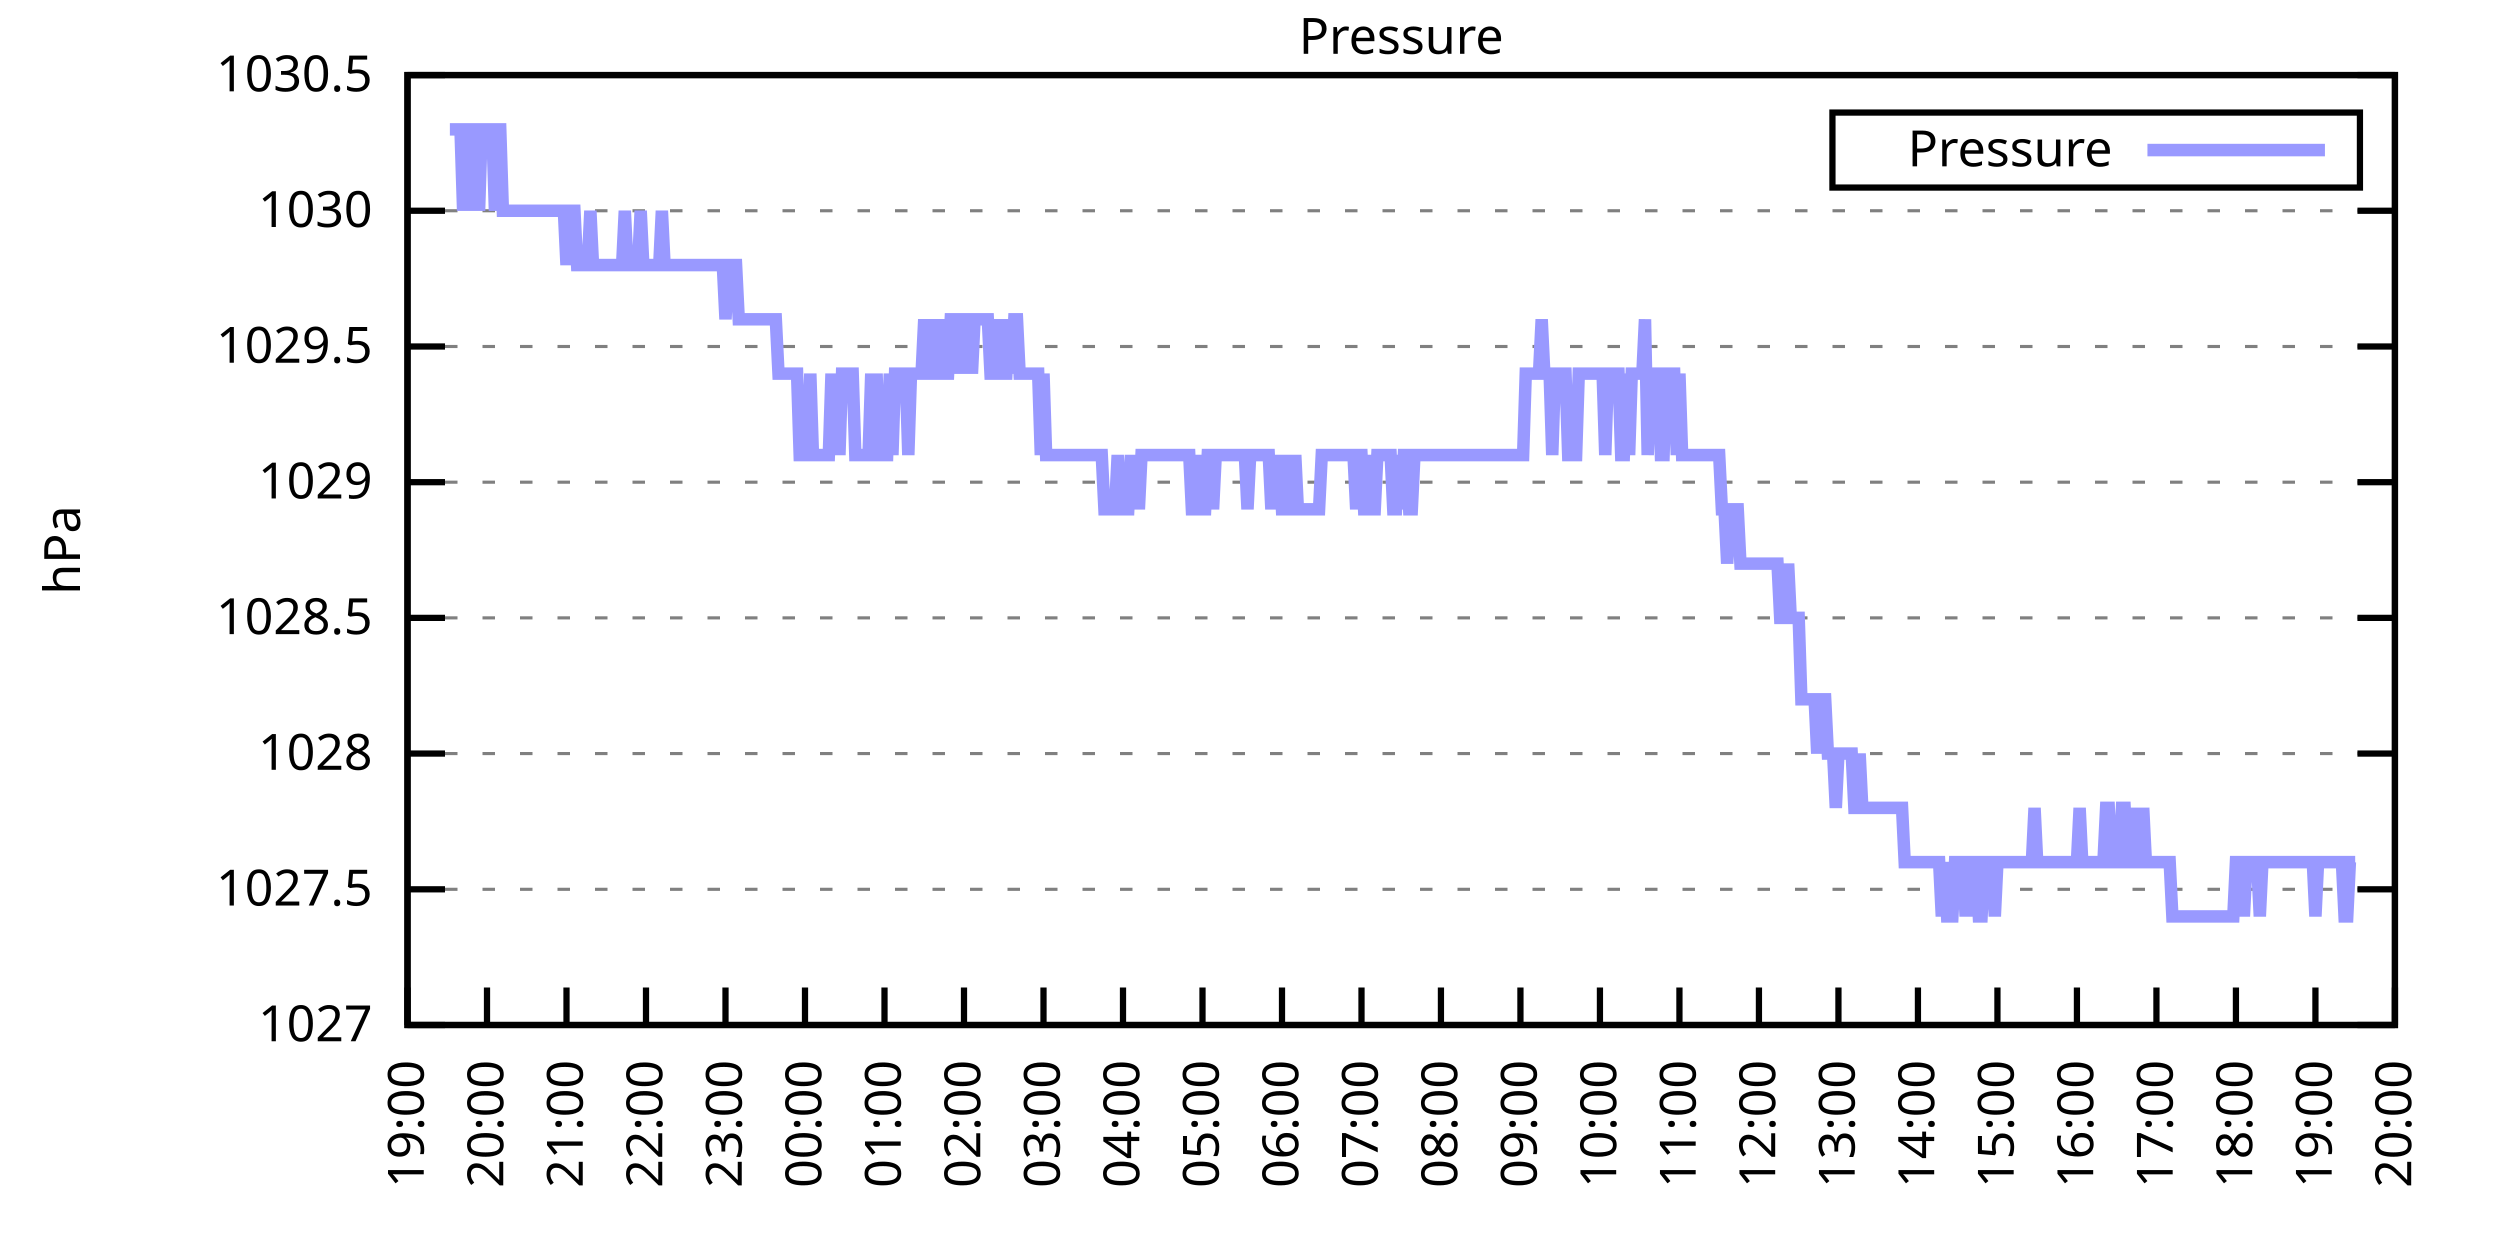
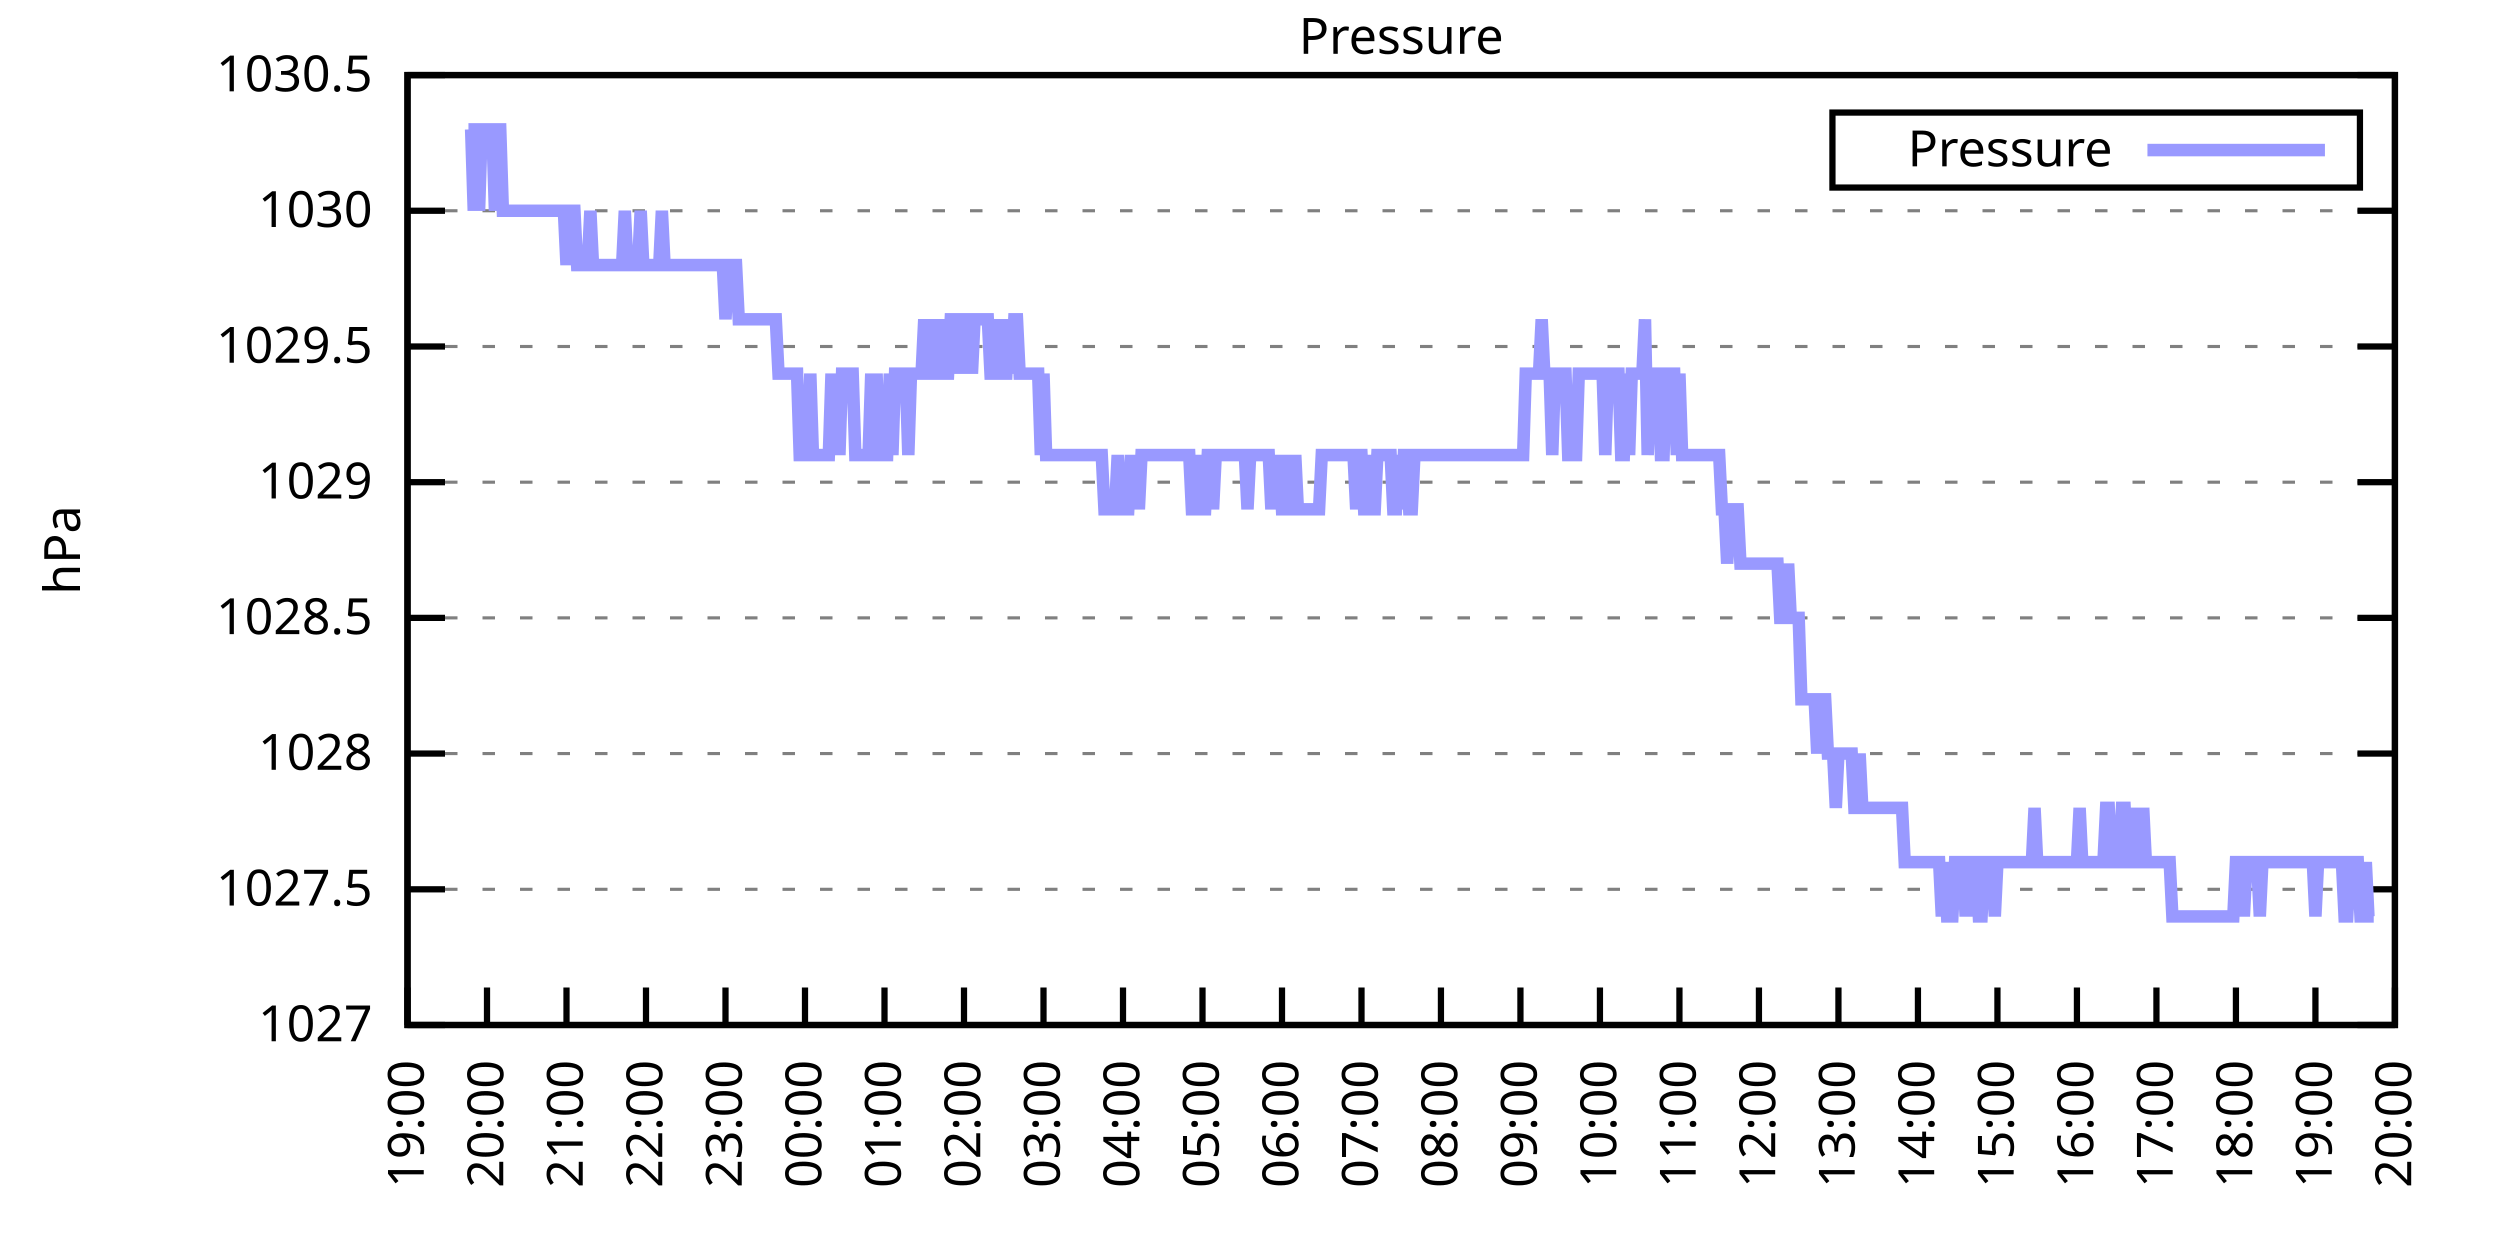
<svg xmlns="http://www.w3.org/2000/svg" xmlns:xlink="http://www.w3.org/1999/xlink" width="400" height="200" viewBox="0 0 400 200">
  <g id="gnuplot_canvas">
    <rect x="0" y="0" width="400" height="200" fill="none" />
    <defs>
      <circle id="gpDot" r="0.5" stroke-width="0.5" stroke="currentColor" />
      <path id="gpPt0" stroke-width="0.333" stroke="currentColor" d="M-1,0 h2 M0,-1 v2" />
      <path id="gpPt1" stroke-width="0.333" stroke="currentColor" d="M-1,-1 L1,1 M1,-1 L-1,1" />
      <path id="gpPt2" stroke-width="0.333" stroke="currentColor" d="M-1,0 L1,0 M0,-1 L0,1 M-1,-1 L1,1 M-1,1 L1,-1" />
      <rect id="gpPt3" stroke-width="0.333" stroke="currentColor" x="-1" y="-1" width="2" height="2" />
      <rect id="gpPt4" stroke-width="0.333" stroke="currentColor" fill="currentColor" x="-1" y="-1" width="2" height="2" />
      <circle id="gpPt5" stroke-width="0.333" stroke="currentColor" cx="0" cy="0" r="1" />
      <use xlink:href="#gpPt5" id="gpPt6" fill="currentColor" stroke="none" />
      <path id="gpPt7" stroke-width="0.333" stroke="currentColor" d="M0,-1.33 L-1.33,0.67 L1.33,0.67 z" />
      <use xlink:href="#gpPt7" id="gpPt8" fill="currentColor" stroke="none" />
      <use xlink:href="#gpPt7" id="gpPt9" stroke="currentColor" transform="rotate(180)" />
      <use xlink:href="#gpPt9" id="gpPt10" fill="currentColor" stroke="none" />
      <use xlink:href="#gpPt3" id="gpPt11" stroke="currentColor" transform="rotate(45)" />
      <use xlink:href="#gpPt11" id="gpPt12" fill="currentColor" stroke="none" />
      <path id="gpPt13" stroke-width="0.333" stroke="currentColor" d="M0,1.330 L1.265,0.411 L0.782,-1.067 L-0.782,-1.076 L-1.265,0.411 z" />
      <use xlink:href="#gpPt13" id="gpPt14" fill="currentColor" stroke="none" />
      <filter id="textbox" filterUnits="objectBoundingBox" x="0" y="0" height="1" width="1">
        <feFlood flood-color="white" flood-opacity="1" result="bgnd" />
        <feComposite in="SourceGraphic" in2="bgnd" operator="atop" />
      </filter>
      <filter id="greybox" filterUnits="objectBoundingBox" x="0" y="0" height="1" width="1">
        <feFlood flood-color="lightgrey" flood-opacity="1" result="grey" />
        <feComposite in="SourceGraphic" in2="grey" operator="atop" />
      </filter>
    </defs>
    <g fill="none" color="white" stroke="currentColor" stroke-width="1.00" stroke-linecap="butt" stroke-linejoin="miter">
</g>
    <g fill="none" color="black" stroke="currentColor" stroke-width="1.00" stroke-linecap="butt" stroke-linejoin="miter">
      <g stroke="none" shape-rendering="crispEdges">
        <polygon fill="rgb(255, 255, 255)" points="65.20,164.00 383.18,164.00 383.18,12.02 65.20,12.02 " />
      </g>
    </g>
    <g fill="none" color="black" stroke="currentColor" stroke-width="1.00" stroke-linecap="butt" stroke-linejoin="miter">
</g>
    <g fill="none" color="black" stroke="black" stroke-width="0.50" stroke-linecap="butt" stroke-linejoin="miter">
</g>
    <g fill="none" color="gray" stroke="currentColor" stroke-width="0.50" stroke-linecap="butt" stroke-linejoin="miter">
      <path stroke="gray" stroke-dasharray="2,4" class="gridline" d="M65.20,164.00 L383.19,164.00  " />
    </g>
    <g fill="none" color="gray" stroke="gray" stroke-width="1.00" stroke-linecap="butt" stroke-linejoin="miter">
</g>
    <g fill="none" color="black" stroke="currentColor" stroke-width="1.00" stroke-linecap="butt" stroke-linejoin="miter">
      <path stroke="black" d="M65.20,164.00 L71.20,164.00 M383.19,164.00 L377.19,164.00  " />
      <g transform="translate(59.60,166.60)" stroke="none" fill="black" font-family="Sans" font-size="8.00" text-anchor="end">
        <text>
          <tspan font-family="Sans"> 1027</tspan>
        </text>
      </g>
    </g>
    <g fill="none" color="black" stroke="currentColor" stroke-width="1.00" stroke-linecap="butt" stroke-linejoin="miter">
</g>
    <g fill="none" color="black" stroke="black" stroke-width="0.50" stroke-linecap="butt" stroke-linejoin="miter">
</g>
    <g fill="none" color="gray" stroke="currentColor" stroke-width="0.50" stroke-linecap="butt" stroke-linejoin="miter">
      <path stroke="gray" stroke-dasharray="2,4" class="gridline" d="M65.20,142.29 L383.19,142.29  " />
    </g>
    <g fill="none" color="gray" stroke="gray" stroke-width="1.00" stroke-linecap="butt" stroke-linejoin="miter">
</g>
    <g fill="none" color="black" stroke="currentColor" stroke-width="1.00" stroke-linecap="butt" stroke-linejoin="miter">
      <path stroke="black" d="M65.20,142.29 L71.20,142.29 M383.19,142.29 L377.19,142.29  " />
      <g transform="translate(59.60,144.89)" stroke="none" fill="black" font-family="Sans" font-size="8.00" text-anchor="end">
        <text>
          <tspan font-family="Sans"> 1027.5</tspan>
        </text>
      </g>
    </g>
    <g fill="none" color="black" stroke="currentColor" stroke-width="1.00" stroke-linecap="butt" stroke-linejoin="miter">
</g>
    <g fill="none" color="black" stroke="black" stroke-width="0.50" stroke-linecap="butt" stroke-linejoin="miter">
</g>
    <g fill="none" color="gray" stroke="currentColor" stroke-width="0.50" stroke-linecap="butt" stroke-linejoin="miter">
      <path stroke="gray" stroke-dasharray="2,4" class="gridline" d="M65.20,120.57 L383.19,120.57  " />
    </g>
    <g fill="none" color="gray" stroke="gray" stroke-width="1.00" stroke-linecap="butt" stroke-linejoin="miter">
</g>
    <g fill="none" color="black" stroke="currentColor" stroke-width="1.00" stroke-linecap="butt" stroke-linejoin="miter">
      <path stroke="black" d="M65.20,120.57 L71.20,120.57 M383.19,120.57 L377.19,120.57  " />
      <g transform="translate(59.60,123.17)" stroke="none" fill="black" font-family="Sans" font-size="8.00" text-anchor="end">
        <text>
          <tspan font-family="Sans"> 1028</tspan>
        </text>
      </g>
    </g>
    <g fill="none" color="black" stroke="currentColor" stroke-width="1.00" stroke-linecap="butt" stroke-linejoin="miter">
</g>
    <g fill="none" color="black" stroke="black" stroke-width="0.50" stroke-linecap="butt" stroke-linejoin="miter">
</g>
    <g fill="none" color="gray" stroke="currentColor" stroke-width="0.50" stroke-linecap="butt" stroke-linejoin="miter">
      <path stroke="gray" stroke-dasharray="2,4" class="gridline" d="M65.20,98.86 L383.19,98.86  " />
    </g>
    <g fill="none" color="gray" stroke="gray" stroke-width="1.00" stroke-linecap="butt" stroke-linejoin="miter">
</g>
    <g fill="none" color="black" stroke="currentColor" stroke-width="1.00" stroke-linecap="butt" stroke-linejoin="miter">
      <path stroke="black" d="M65.20,98.86 L71.20,98.86 M383.19,98.86 L377.19,98.86  " />
      <g transform="translate(59.60,101.46)" stroke="none" fill="black" font-family="Sans" font-size="8.00" text-anchor="end">
        <text>
          <tspan font-family="Sans"> 1028.5</tspan>
        </text>
      </g>
    </g>
    <g fill="none" color="black" stroke="currentColor" stroke-width="1.00" stroke-linecap="butt" stroke-linejoin="miter">
</g>
    <g fill="none" color="black" stroke="black" stroke-width="0.50" stroke-linecap="butt" stroke-linejoin="miter">
</g>
    <g fill="none" color="gray" stroke="currentColor" stroke-width="0.50" stroke-linecap="butt" stroke-linejoin="miter">
      <path stroke="gray" stroke-dasharray="2,4" class="gridline" d="M65.20,77.15 L383.19,77.15  " />
    </g>
    <g fill="none" color="gray" stroke="gray" stroke-width="1.00" stroke-linecap="butt" stroke-linejoin="miter">
</g>
    <g fill="none" color="black" stroke="currentColor" stroke-width="1.00" stroke-linecap="butt" stroke-linejoin="miter">
      <path stroke="black" d="M65.20,77.15 L71.20,77.15 M383.19,77.15 L377.19,77.15  " />
      <g transform="translate(59.60,79.75)" stroke="none" fill="black" font-family="Sans" font-size="8.00" text-anchor="end">
        <text>
          <tspan font-family="Sans"> 1029</tspan>
        </text>
      </g>
    </g>
    <g fill="none" color="black" stroke="currentColor" stroke-width="1.00" stroke-linecap="butt" stroke-linejoin="miter">
</g>
    <g fill="none" color="black" stroke="black" stroke-width="0.50" stroke-linecap="butt" stroke-linejoin="miter">
</g>
    <g fill="none" color="gray" stroke="currentColor" stroke-width="0.50" stroke-linecap="butt" stroke-linejoin="miter">
      <path stroke="gray" stroke-dasharray="2,4" class="gridline" d="M65.20,55.44 L383.19,55.44  " />
    </g>
    <g fill="none" color="gray" stroke="gray" stroke-width="1.00" stroke-linecap="butt" stroke-linejoin="miter">
</g>
    <g fill="none" color="black" stroke="currentColor" stroke-width="1.00" stroke-linecap="butt" stroke-linejoin="miter">
      <path stroke="black" d="M65.20,55.44 L71.20,55.44 M383.19,55.44 L377.19,55.44  " />
      <g transform="translate(59.60,58.04)" stroke="none" fill="black" font-family="Sans" font-size="8.00" text-anchor="end">
        <text>
          <tspan font-family="Sans"> 1029.5</tspan>
        </text>
      </g>
    </g>
    <g fill="none" color="black" stroke="currentColor" stroke-width="1.00" stroke-linecap="butt" stroke-linejoin="miter">
</g>
    <g fill="none" color="black" stroke="black" stroke-width="0.50" stroke-linecap="butt" stroke-linejoin="miter">
</g>
    <g fill="none" color="gray" stroke="currentColor" stroke-width="0.50" stroke-linecap="butt" stroke-linejoin="miter">
      <path stroke="gray" stroke-dasharray="2,4" class="gridline" d="M65.20,33.72 L383.19,33.72  " />
    </g>
    <g fill="none" color="gray" stroke="gray" stroke-width="1.00" stroke-linecap="butt" stroke-linejoin="miter">
</g>
    <g fill="none" color="black" stroke="currentColor" stroke-width="1.00" stroke-linecap="butt" stroke-linejoin="miter">
      <path stroke="black" d="M65.20,33.72 L71.20,33.72 M383.19,33.72 L377.19,33.72  " />
      <g transform="translate(59.60,36.32)" stroke="none" fill="black" font-family="Sans" font-size="8.00" text-anchor="end">
        <text>
          <tspan font-family="Sans"> 1030</tspan>
        </text>
      </g>
    </g>
    <g fill="none" color="black" stroke="currentColor" stroke-width="1.00" stroke-linecap="butt" stroke-linejoin="miter">
</g>
    <g fill="none" color="black" stroke="black" stroke-width="0.50" stroke-linecap="butt" stroke-linejoin="miter">
</g>
    <g fill="none" color="gray" stroke="currentColor" stroke-width="0.50" stroke-linecap="butt" stroke-linejoin="miter">
      <path stroke="gray" stroke-dasharray="2,4" class="gridline" d="M65.20,12.01 L383.19,12.01  " />
    </g>
    <g fill="none" color="gray" stroke="gray" stroke-width="1.00" stroke-linecap="butt" stroke-linejoin="miter">
</g>
    <g fill="none" color="black" stroke="currentColor" stroke-width="1.00" stroke-linecap="butt" stroke-linejoin="miter">
      <path stroke="black" d="M65.20,12.01 L71.20,12.01 M383.19,12.01 L377.19,12.01  " />
      <g transform="translate(59.60,14.61)" stroke="none" fill="black" font-family="Sans" font-size="8.00" text-anchor="end">
        <text>
          <tspan font-family="Sans"> 1030.5</tspan>
        </text>
      </g>
    </g>
    <g fill="none" color="black" stroke="currentColor" stroke-width="1.00" stroke-linecap="butt" stroke-linejoin="miter">
      <path stroke="black" d="M65.20,164.00 L65.20,158.00  " />
      <g transform="translate(67.80,169.60) rotate(270.00)" stroke="none" fill="black" font-family="Sans" font-size="8.00" text-anchor="end">
        <text>
          <tspan font-family="Sans">19:00</tspan>
        </text>
      </g>
    </g>
    <g fill="none" color="black" stroke="currentColor" stroke-width="1.00" stroke-linecap="butt" stroke-linejoin="miter">
      <path stroke="black" d="M77.92,164.00 L77.92,158.00  " />
      <g transform="translate(80.52,169.60) rotate(270.00)" stroke="none" fill="black" font-family="Sans" font-size="8.00" text-anchor="end">
        <text>
          <tspan font-family="Sans">20:00</tspan>
        </text>
      </g>
    </g>
    <g fill="none" color="black" stroke="currentColor" stroke-width="1.00" stroke-linecap="butt" stroke-linejoin="miter">
      <path stroke="black" d="M90.64,164.00 L90.64,158.00  " />
      <g transform="translate(93.24,169.60) rotate(270.00)" stroke="none" fill="black" font-family="Sans" font-size="8.00" text-anchor="end">
        <text>
          <tspan font-family="Sans">21:00</tspan>
        </text>
      </g>
    </g>
    <g fill="none" color="black" stroke="currentColor" stroke-width="1.00" stroke-linecap="butt" stroke-linejoin="miter">
      <path stroke="black" d="M103.36,164.00 L103.36,158.00  " />
      <g transform="translate(105.96,169.60) rotate(270.00)" stroke="none" fill="black" font-family="Sans" font-size="8.00" text-anchor="end">
        <text>
          <tspan font-family="Sans">22:00</tspan>
        </text>
      </g>
    </g>
    <g fill="none" color="black" stroke="currentColor" stroke-width="1.00" stroke-linecap="butt" stroke-linejoin="miter">
      <path stroke="black" d="M116.08,164.00 L116.08,158.00  " />
      <g transform="translate(118.68,169.60) rotate(270.00)" stroke="none" fill="black" font-family="Sans" font-size="8.00" text-anchor="end">
        <text>
          <tspan font-family="Sans">23:00</tspan>
        </text>
      </g>
    </g>
    <g fill="none" color="black" stroke="currentColor" stroke-width="1.00" stroke-linecap="butt" stroke-linejoin="miter">
      <path stroke="black" d="M128.80,164.00 L128.80,158.00  " />
      <g transform="translate(131.40,169.60) rotate(270.00)" stroke="none" fill="black" font-family="Sans" font-size="8.00" text-anchor="end">
        <text>
          <tspan font-family="Sans">00:00</tspan>
        </text>
      </g>
    </g>
    <g fill="none" color="black" stroke="currentColor" stroke-width="1.00" stroke-linecap="butt" stroke-linejoin="miter">
      <path stroke="black" d="M141.52,164.00 L141.52,158.00  " />
      <g transform="translate(144.12,169.60) rotate(270.00)" stroke="none" fill="black" font-family="Sans" font-size="8.00" text-anchor="end">
        <text>
          <tspan font-family="Sans">01:00</tspan>
        </text>
      </g>
    </g>
    <g fill="none" color="black" stroke="currentColor" stroke-width="1.00" stroke-linecap="butt" stroke-linejoin="miter">
      <path stroke="black" d="M154.24,164.00 L154.24,158.00  " />
      <g transform="translate(156.84,169.60) rotate(270.00)" stroke="none" fill="black" font-family="Sans" font-size="8.00" text-anchor="end">
        <text>
          <tspan font-family="Sans">02:00</tspan>
        </text>
      </g>
    </g>
    <g fill="none" color="black" stroke="currentColor" stroke-width="1.00" stroke-linecap="butt" stroke-linejoin="miter">
      <path stroke="black" d="M166.96,164.00 L166.96,158.00  " />
      <g transform="translate(169.56,169.60) rotate(270.00)" stroke="none" fill="black" font-family="Sans" font-size="8.00" text-anchor="end">
        <text>
          <tspan font-family="Sans">03:00</tspan>
        </text>
      </g>
    </g>
    <g fill="none" color="black" stroke="currentColor" stroke-width="1.00" stroke-linecap="butt" stroke-linejoin="miter">
      <path stroke="black" d="M179.68,164.00 L179.68,158.00  " />
      <g transform="translate(182.28,169.60) rotate(270.00)" stroke="none" fill="black" font-family="Sans" font-size="8.00" text-anchor="end">
        <text>
          <tspan font-family="Sans">04:00</tspan>
        </text>
      </g>
    </g>
    <g fill="none" color="black" stroke="currentColor" stroke-width="1.00" stroke-linecap="butt" stroke-linejoin="miter">
      <path stroke="black" d="M192.40,164.00 L192.40,158.00  " />
      <g transform="translate(195.00,169.60) rotate(270.00)" stroke="none" fill="black" font-family="Sans" font-size="8.00" text-anchor="end">
        <text>
          <tspan font-family="Sans">05:00</tspan>
        </text>
      </g>
    </g>
    <g fill="none" color="black" stroke="currentColor" stroke-width="1.00" stroke-linecap="butt" stroke-linejoin="miter">
      <path stroke="black" d="M205.12,164.00 L205.12,158.00  " />
      <g transform="translate(207.72,169.60) rotate(270.00)" stroke="none" fill="black" font-family="Sans" font-size="8.00" text-anchor="end">
        <text>
          <tspan font-family="Sans">06:00</tspan>
        </text>
      </g>
    </g>
    <g fill="none" color="black" stroke="currentColor" stroke-width="1.00" stroke-linecap="butt" stroke-linejoin="miter">
      <path stroke="black" d="M217.84,164.00 L217.84,158.00  " />
      <g transform="translate(220.44,169.60) rotate(270.00)" stroke="none" fill="black" font-family="Sans" font-size="8.00" text-anchor="end">
        <text>
          <tspan font-family="Sans">07:00</tspan>
        </text>
      </g>
    </g>
    <g fill="none" color="black" stroke="currentColor" stroke-width="1.00" stroke-linecap="butt" stroke-linejoin="miter">
      <path stroke="black" d="M230.55,164.00 L230.55,158.00  " />
      <g transform="translate(233.15,169.60) rotate(270.00)" stroke="none" fill="black" font-family="Sans" font-size="8.00" text-anchor="end">
        <text>
          <tspan font-family="Sans">08:00</tspan>
        </text>
      </g>
    </g>
    <g fill="none" color="black" stroke="currentColor" stroke-width="1.00" stroke-linecap="butt" stroke-linejoin="miter">
      <path stroke="black" d="M243.27,164.00 L243.27,158.00  " />
      <g transform="translate(245.87,169.60) rotate(270.00)" stroke="none" fill="black" font-family="Sans" font-size="8.00" text-anchor="end">
        <text>
          <tspan font-family="Sans">09:00</tspan>
        </text>
      </g>
    </g>
    <g fill="none" color="black" stroke="currentColor" stroke-width="1.00" stroke-linecap="butt" stroke-linejoin="miter">
      <path stroke="black" d="M255.99,164.00 L255.99,158.00  " />
      <g transform="translate(258.59,169.60) rotate(270.00)" stroke="none" fill="black" font-family="Sans" font-size="8.00" text-anchor="end">
        <text>
          <tspan font-family="Sans">10:00</tspan>
        </text>
      </g>
    </g>
    <g fill="none" color="black" stroke="currentColor" stroke-width="1.00" stroke-linecap="butt" stroke-linejoin="miter">
      <path stroke="black" d="M268.71,164.00 L268.71,158.00  " />
      <g transform="translate(271.31,169.60) rotate(270.00)" stroke="none" fill="black" font-family="Sans" font-size="8.00" text-anchor="end">
        <text>
          <tspan font-family="Sans">11:00</tspan>
        </text>
      </g>
    </g>
    <g fill="none" color="black" stroke="currentColor" stroke-width="1.00" stroke-linecap="butt" stroke-linejoin="miter">
      <path stroke="black" d="M281.43,164.00 L281.43,158.00  " />
      <g transform="translate(284.03,169.60) rotate(270.00)" stroke="none" fill="black" font-family="Sans" font-size="8.00" text-anchor="end">
        <text>
          <tspan font-family="Sans">12:00</tspan>
        </text>
      </g>
    </g>
    <g fill="none" color="black" stroke="currentColor" stroke-width="1.00" stroke-linecap="butt" stroke-linejoin="miter">
      <path stroke="black" d="M294.15,164.00 L294.15,158.00  " />
      <g transform="translate(296.75,169.60) rotate(270.00)" stroke="none" fill="black" font-family="Sans" font-size="8.00" text-anchor="end">
        <text>
          <tspan font-family="Sans">13:00</tspan>
        </text>
      </g>
    </g>
    <g fill="none" color="black" stroke="currentColor" stroke-width="1.00" stroke-linecap="butt" stroke-linejoin="miter">
      <path stroke="black" d="M306.87,164.00 L306.87,158.00  " />
      <g transform="translate(309.47,169.60) rotate(270.00)" stroke="none" fill="black" font-family="Sans" font-size="8.00" text-anchor="end">
        <text>
          <tspan font-family="Sans">14:00</tspan>
        </text>
      </g>
    </g>
    <g fill="none" color="black" stroke="currentColor" stroke-width="1.00" stroke-linecap="butt" stroke-linejoin="miter">
      <path stroke="black" d="M319.59,164.00 L319.59,158.00  " />
      <g transform="translate(322.19,169.60) rotate(270.00)" stroke="none" fill="black" font-family="Sans" font-size="8.00" text-anchor="end">
        <text>
          <tspan font-family="Sans">15:00</tspan>
        </text>
      </g>
    </g>
    <g fill="none" color="black" stroke="currentColor" stroke-width="1.00" stroke-linecap="butt" stroke-linejoin="miter">
      <path stroke="black" d="M332.31,164.00 L332.31,158.00  " />
      <g transform="translate(334.91,169.60) rotate(270.00)" stroke="none" fill="black" font-family="Sans" font-size="8.00" text-anchor="end">
        <text>
          <tspan font-family="Sans">16:00</tspan>
        </text>
      </g>
    </g>
    <g fill="none" color="black" stroke="currentColor" stroke-width="1.00" stroke-linecap="butt" stroke-linejoin="miter">
      <path stroke="black" d="M345.03,164.00 L345.03,158.00  " />
      <g transform="translate(347.63,169.60) rotate(270.00)" stroke="none" fill="black" font-family="Sans" font-size="8.00" text-anchor="end">
        <text>
          <tspan font-family="Sans">17:00</tspan>
        </text>
      </g>
    </g>
    <g fill="none" color="black" stroke="currentColor" stroke-width="1.00" stroke-linecap="butt" stroke-linejoin="miter">
      <path stroke="black" d="M357.75,164.00 L357.75,158.00  " />
      <g transform="translate(360.35,169.60) rotate(270.00)" stroke="none" fill="black" font-family="Sans" font-size="8.00" text-anchor="end">
        <text>
          <tspan font-family="Sans">18:00</tspan>
        </text>
      </g>
    </g>
    <g fill="none" color="black" stroke="currentColor" stroke-width="1.00" stroke-linecap="butt" stroke-linejoin="miter">
      <path stroke="black" d="M370.47,164.00 L370.47,158.00  " />
      <g transform="translate(373.07,169.60) rotate(270.00)" stroke="none" fill="black" font-family="Sans" font-size="8.00" text-anchor="end">
        <text>
          <tspan font-family="Sans">19:00</tspan>
        </text>
      </g>
    </g>
    <g fill="none" color="black" stroke="currentColor" stroke-width="1.00" stroke-linecap="butt" stroke-linejoin="miter">
      <path stroke="black" d="M383.19,164.00 L383.19,158.00  " />
      <g transform="translate(385.79,169.60) rotate(270.00)" stroke="none" fill="black" font-family="Sans" font-size="8.00" text-anchor="end">
        <text>
          <tspan font-family="Sans">20:00</tspan>
        </text>
      </g>
    </g>
    <g fill="none" color="black" stroke="currentColor" stroke-width="1.00" stroke-linecap="butt" stroke-linejoin="miter">
</g>
    <g fill="none" color="black" stroke="currentColor" stroke-width="1.00" stroke-linecap="butt" stroke-linejoin="miter">
      <path stroke="black" d="M65.20,12.01 L65.20,164.00 L383.19,164.00 L383.19,12.01 L65.20,12.01 Z  " />
    </g>
    <g fill="none" color="black" stroke="currentColor" stroke-width="1.00" stroke-linecap="butt" stroke-linejoin="miter">
</g>
    <g fill="none" color="black" stroke="currentColor" stroke-width="1.00" stroke-linecap="butt" stroke-linejoin="miter">
      <path stroke="black" d="M293.19,30.01 L293.19,18.01 L377.59,18.01 L377.59,30.01 L293.19,30.01 Z  " />
    </g>
    <g id="Pressure_plot_1">
      <g fill="none" color="white" stroke="black" stroke-width="2.00" stroke-linecap="butt" stroke-linejoin="miter">
</g>
      <g fill="none" color="black" stroke="currentColor" stroke-width="2.00" stroke-linecap="butt" stroke-linejoin="miter">
        <g transform="translate(337.99,26.61)" stroke="none" fill="black" font-family="Sans" font-size="8.00" text-anchor="end">
          <text>
            <tspan font-family="Sans">Pressure</tspan>
          </text>
        </g>
      </g>
      <g fill="none" color="black" stroke="currentColor" stroke-width="2.00" stroke-linecap="butt" stroke-linejoin="miter">
-         <path stroke="rgb(153, 153, 255)" d="M343.59,24.01 L371.99,24.01 M71.98,20.70 L72.41,20.70 L72.83,20.70 L73.26,20.70 L73.68,20.70 L74.10,33.72   L74.53,20.70 L74.95,20.70 L75.38,20.70 L75.80,33.72 L76.22,20.70 L76.65,33.72 L77.07,20.70 L77.50,20.70   L77.92,20.70 L78.34,20.70 L78.77,20.70 L79.19,33.72 L79.62,20.70 L80.04,20.70 L80.46,33.72 L80.89,33.72   L81.31,33.72 L81.74,33.72 L82.16,33.72 L82.58,33.72 L83.01,33.72 L83.43,33.72 L83.86,33.72 L84.28,33.72   L84.70,33.72 L85.13,33.72 L85.55,33.72 L85.98,33.72 L86.40,33.72 L86.82,33.72 L87.25,33.72 L87.67,33.72   L88.10,33.72 L88.52,33.72 L88.94,33.72 L89.37,33.72 L89.79,33.72 L90.22,33.72 L90.64,42.41 L91.06,33.72   L91.49,33.72 L91.91,33.72 L92.34,42.41 L92.76,42.41 L93.18,42.41 L93.61,42.41 L94.03,42.41 L94.46,33.72   L94.88,42.41 L95.30,42.41 L95.73,42.41 L96.15,42.41 L96.58,42.41 L97.00,42.41 L97.42,42.41 L97.85,42.41   L98.27,42.41 L98.69,42.41 L99.12,42.41 L99.54,42.41 L99.97,33.72 L100.39,42.41 L100.81,42.41 L101.24,42.41   L101.66,42.41 L102.09,42.41 L102.51,33.72 L102.93,42.41 L103.36,42.41 L103.78,42.41 L104.21,42.41 L104.63,42.41   L105.05,42.41 L105.48,42.41 L105.90,33.72 L106.33,42.41 L106.75,42.41 L107.17,42.41 L107.60,42.41 L108.02,42.41   L108.45,42.41 L108.87,42.41 L109.29,42.41 L109.72,42.41 L110.14,42.41 L110.57,42.41 L110.99,42.41 L111.41,42.41   L111.84,42.41 L112.26,42.41 L112.69,42.41 L113.11,42.41 L113.53,42.41 L113.96,42.41 L114.38,42.41 L114.81,42.41   L115.23,42.41 L115.65,42.41 L116.08,51.09 L116.50,42.41 L116.93,42.41 L117.35,42.41 L117.77,42.41 L118.20,51.09   L118.62,51.09 L119.05,51.09 L119.47,51.09 L119.89,51.09 L120.32,51.09 L120.74,51.09 L121.17,51.09 L121.59,51.09   L122.01,51.09 L122.44,51.09 L122.86,51.09 L123.29,51.09 L123.71,51.09 L124.13,51.09 L124.56,59.78 L124.98,59.78   L125.41,59.78 L125.83,59.78 L126.25,59.78 L126.68,59.78 L127.10,59.78 L127.53,59.78 L127.95,72.81 L128.37,72.81   L128.80,72.81 L129.22,72.81 L129.65,59.78 L130.07,72.81 L130.49,72.81 L130.92,72.81 L131.34,72.81 L131.77,72.81   L132.19,72.81 L132.61,72.81 L133.04,59.78 L133.46,72.81 L133.89,59.78 L134.31,72.81 L134.73,59.78 L135.16,59.78   L135.58,59.78 L136.01,59.78 L136.43,59.78 L136.85,72.81 L137.28,72.81 L137.70,72.81 L138.13,72.81 L138.55,72.81   L138.97,72.81 L139.40,59.78 L139.82,72.81 L140.25,59.78 L140.67,72.81 L141.09,72.81 L141.52,72.81 L141.94,72.81   L142.37,59.78 L142.79,72.81 L143.21,59.78 L143.64,59.78 L144.06,59.78 L144.49,59.78 L144.91,59.78 L145.33,72.81   L145.76,59.78 L146.18,59.78 L146.61,59.78 L147.03,59.78 L147.45,59.78 L147.88,51.09 L148.30,59.78 L148.73,59.78   L149.15,59.78 L149.57,51.09 L150.00,59.78 L150.42,59.78 L150.85,51.09 L151.27,59.78 L151.69,59.78 L152.12,51.09   L152.54,51.09 L152.97,59.78 L153.39,51.09 L153.81,59.78 L154.24,51.09 L154.66,51.09 L155.09,51.09 L155.51,59.78   L155.93,51.09 L156.36,51.09 L156.78,51.09 L157.21,51.09 L157.63,51.09 L158.05,51.09 L158.48,59.78 L158.90,59.78   L159.33,51.09 L159.75,59.78 L160.17,51.09 L160.60,59.78 L161.02,59.78 L161.44,51.09 L161.87,59.78 L162.29,51.09   L162.72,51.09 L163.14,59.78 L163.56,59.78 L163.99,59.78 L164.41,59.78 L164.84,59.78 L165.26,59.78 L165.68,59.78   L166.11,59.78 L166.53,72.81 L166.96,59.78 L167.38,72.81 L167.80,72.81 L168.23,72.81 L168.65,72.81 L169.08,72.81   L169.50,72.81 L169.92,72.81 L170.35,72.81 L170.77,72.81 L171.20,72.81 L171.62,72.81 L172.04,72.81 L172.47,72.81   L172.89,72.81 L173.32,72.81 L173.74,72.81 L174.16,72.81 L174.59,72.81 L175.01,72.81 L175.44,72.81 L175.86,72.81   L176.28,72.81 L176.71,81.49 L177.13,81.49 L177.56,81.49 L177.98,81.49 L178.40,81.49 L178.83,72.81 L179.25,81.49   L179.68,81.49 L180.10,81.49 L180.52,81.49 L180.95,72.81 L181.37,81.49 L181.80,72.81 L182.22,81.49 L182.64,72.81   L183.07,72.81 L183.49,72.81 L183.92,72.81 L184.34,72.81 L184.76,72.81 L185.19,72.81 L185.61,72.81 L186.04,72.81   L186.46,72.81 L186.88,72.81 L187.31,72.81 L187.73,72.81 L188.16,72.81 L188.58,72.81 L189.00,72.81 L189.43,72.81   L189.85,72.81 L190.28,72.81 L190.70,81.49 L191.12,81.49 L191.55,72.81 L191.97,81.49 L192.40,81.49 L192.82,81.49   L193.24,72.81 L193.67,72.81 L194.09,81.49 L194.52,72.81 L194.94,72.81 L195.36,72.81 L195.79,72.81 L196.21,72.81   L196.64,72.81 L197.06,72.81 L197.48,72.81 L197.91,72.81 L198.33,72.81 L198.76,72.81 L199.18,72.81 L199.60,81.49   L200.03,72.81 L200.45,72.81 L200.88,72.81 L201.30,72.81 L201.72,72.81 L202.15,72.81 L202.57,72.81 L203.00,72.81   L203.42,81.49 L203.84,72.81 L204.27,81.49 L204.69,72.81 L205.12,81.49 L205.54,81.49 L205.96,81.49 L206.39,72.81   L206.81,81.49 L207.24,72.81 L207.66,81.49 L208.08,81.49 L208.51,81.49 L208.93,81.49 L209.36,81.49 L209.78,81.49   L210.20,81.49 L210.63,81.49 L211.05,81.49 L211.48,72.81 L211.90,72.81 L212.32,72.81 L212.75,72.81 L213.17,72.81   L213.60,72.81 L214.02,72.81 L214.44,72.81 L214.87,72.81 L215.29,72.81 L215.72,72.81 L216.14,72.81 L216.56,72.81   L216.99,81.49 L217.41,72.81 L217.84,72.81 L218.26,81.49 L218.68,81.49 L219.11,72.81 L219.53,81.49 L219.96,81.49   L220.38,72.81 L220.80,72.81 L221.23,72.81 L221.65,72.81 L222.08,72.81 L222.50,72.81 L222.92,81.49 L223.35,81.49   L223.77,72.81 L224.20,81.49 L224.62,72.81 L225.04,72.81 L225.47,81.49 L225.89,81.49 L226.31,72.81 L226.74,72.81   L227.16,72.81 L227.59,72.81 L228.01,72.81 L228.43,72.81 L228.86,72.81 L229.28,72.81 L229.71,72.81 L230.13,72.81   L230.55,72.81 L230.98,72.81 L231.40,72.81 L231.83,72.81 L232.25,72.81 L232.67,72.81 L233.10,72.81 L233.52,72.81   L233.95,72.81 L234.37,72.81 L234.79,72.81 L235.22,72.81 L235.64,72.81 L236.07,72.81 L236.49,72.81 L236.91,72.81   L237.34,72.81 L237.76,72.81 L238.19,72.81 L238.61,72.81 L239.03,72.81 L239.46,72.81 L239.88,72.81 L240.31,72.81   L240.73,72.81 L241.15,72.81 L241.58,72.81 L242.00,72.81 L242.43,72.81 L242.85,72.81 L243.27,72.81 L243.70,72.81   L244.12,59.78 L244.55,59.78 L244.97,59.78 L245.39,59.78 L245.82,59.78 L246.24,59.78 L246.67,51.09 L247.09,59.78   L247.51,59.78 L247.94,59.78 L248.36,72.81 L248.79,59.78 L249.21,59.78 L249.63,59.78 L250.06,59.78 L250.48,59.78   L250.91,72.81 L251.33,72.81 L251.75,72.81 L252.18,72.81 L252.60,59.78 L253.03,59.78 L253.45,59.78 L253.87,59.78   L254.30,59.78 L254.72,59.78 L255.15,59.78 L255.57,59.78 L255.99,59.78 L256.42,59.78 L256.84,72.81 L257.27,59.78   L257.69,59.78 L258.11,59.78 L258.54,59.78 L258.96,59.78 L259.39,72.81 L259.81,72.81 L260.23,59.78 L260.66,72.81   L261.08,59.78 L261.51,59.78 L261.93,59.78 L262.35,59.78 L262.78,59.78 L263.20,51.09 L263.63,72.81 L264.05,59.78   L264.47,59.78 L264.90,59.78 L265.32,59.78 L265.75,72.81 L266.17,72.81 L266.59,59.78 L267.02,59.78 L267.44,59.78   L267.87,59.78 L268.29,72.81 L268.71,59.78 L269.14,72.81 L269.56,72.81 L269.99,72.81 L270.41,72.81 L270.83,72.81   L271.26,72.81 L271.68,72.81 L272.11,72.81 L272.53,72.81 L272.95,72.81 L273.38,72.81 L273.80,72.81 L274.23,72.81   L274.65,72.81 L275.07,72.81 L275.50,81.49 L275.92,81.49 L276.35,90.18 L276.77,81.49 L277.19,81.49 L277.62,81.49   L278.04,81.49 L278.47,90.18 L278.89,90.18 L279.31,90.18 L279.74,90.18 L280.16,90.18 L280.59,90.18 L281.01,90.18   L281.43,90.18 L281.86,90.18 L282.28,90.18 L282.71,90.18 L283.13,90.18 L283.55,90.18 L283.98,90.18 L284.40,90.18   L284.83,98.86 L285.25,98.86 L285.67,98.86 L286.10,90.18 L286.52,98.86 L286.95,98.86 L287.37,98.86 L287.79,98.86   L288.22,111.89 L288.64,111.89 L289.06,111.89 L289.49,111.89 L289.91,111.89 L290.34,111.89 L290.76,120.57 L291.18,111.89   L291.61,111.89 L292.03,111.89 L292.46,120.57 L292.88,120.57 L293.30,120.57 L293.73,129.26 L294.15,120.57 L294.58,120.57   L295.00,120.57 L295.42,120.57 L295.85,120.57 L296.27,120.57 L296.70,129.26 L297.12,129.26 L297.54,120.57 L297.97,129.26   L298.39,129.26 L298.82,129.26 L299.24,129.26 L299.66,129.26 L300.09,129.26 L300.51,129.26 L300.94,129.26 L301.36,129.26   L301.78,129.26 L302.21,129.26 L302.63,129.26 L303.06,129.26 L303.48,129.26 L303.90,129.26 L304.33,129.26 L304.75,137.94   L305.18,137.94 L305.60,137.94 L306.02,137.94 L306.45,137.94 L306.87,137.94 L307.30,137.94 L307.72,137.94 L308.14,137.94   L308.57,137.94 L308.99,137.94 L309.42,137.94 L309.84,137.94 L310.26,137.94 L310.69,146.63 L311.11,137.94 L311.54,146.63   L311.96,146.63 L312.38,146.63 L312.81,137.94 L313.23,137.94 L313.66,137.94 L314.08,137.94 L314.50,146.63 L314.93,137.94   L315.35,146.63 L315.78,137.94 L316.20,137.94 L316.62,146.63 L317.05,146.63 L317.47,137.94 L317.90,137.94 L318.32,137.94   L318.74,137.94 L319.17,146.63 L319.59,137.94 L320.02,137.94 L320.44,137.94 L320.86,137.94 L321.29,137.94 L321.71,137.94   L322.14,137.94 L322.56,137.94 L322.98,137.94 L323.41,137.94 L323.83,137.94 L324.26,137.94 L324.68,137.94 L325.10,137.94   L325.53,129.26 L325.95,137.94 L326.38,137.94 L326.80,137.94 L327.22,137.94 L327.65,137.94 L328.07,137.94 L328.50,137.94   L328.92,137.94 L329.34,137.94 L329.77,137.94 L330.19,137.94 L330.62,137.94 L331.04,137.94 L331.46,137.94 L331.89,137.94   L332.31,137.94 L332.74,129.26 L333.16,137.94 L333.58,137.94 L334.01,137.94 L334.43,137.94 L334.86,137.94 L335.28,137.94   L335.70,137.94 L336.13,137.94 L336.55,137.94 L336.98,129.26 L337.40,129.26 L337.82,137.94 L338.25,137.94 L338.67,137.94   L339.10,137.94 L339.52,129.26 L339.94,129.26 L340.37,137.94 L340.79,137.94 L341.22,137.94 L341.64,129.26 L342.06,137.94   L342.49,137.94 L342.91,129.26 L343.34,137.94 L343.76,137.94 L344.18,137.94 L344.61,137.94 L345.03,137.94 L345.46,137.94   L345.88,137.94 L346.30,137.94 L346.73,137.94 L347.15,137.94 L347.58,146.63 L348.00,146.63 L348.42,146.63 L348.85,146.63   L349.27,146.63 L349.70,146.63 L350.12,146.63 L350.54,146.63 L350.97,146.63 L351.39,146.63 L351.81,146.63 L352.24,146.63   L352.66,146.63 L353.09,146.63 L353.51,146.63 L353.93,146.63 L354.36,146.63 L354.78,146.63 L355.21,146.63 L355.63,146.63   L356.05,146.63 L356.48,146.63 L356.90,146.63 L357.33,146.63 L357.75,137.94 L358.17,137.94 L358.60,137.94 L359.02,146.63   L359.45,137.94 L359.87,137.94 L360.29,137.94 L360.72,137.94 L361.14,137.94 L361.57,146.63 L361.99,137.94 L362.41,137.94   L362.84,137.94 L363.26,137.94 L363.69,137.94 L364.11,137.94 L364.53,137.94 L364.96,137.94 L365.38,137.94 L365.81,137.94   L366.23,137.94 L366.65,137.94 L367.08,137.94 L367.50,137.94 L367.93,137.94 L368.35,137.94 L368.77,137.94 L369.20,137.94   L369.62,137.94 L370.05,137.94 L370.47,146.63 L370.89,137.94 L371.32,137.94 L371.74,137.94 L372.17,137.94 L372.59,137.94   L373.01,137.94 L373.44,137.94 L373.86,137.94 L374.29,137.94 L374.71,137.94 L375.13,146.63 L375.56,146.63 L375.98,137.94   L376.41,137.94 L376.83,137.94  " />
+         <path stroke="rgb(153, 153, 255)" d="M343.59,24.01 L371.99,24.01 M74.95,20.70 L75.38,20.70 L75.80,33.72 L76.22,20.70 L76.65,33.72 L77.07,20.70   L77.50,20.70 L77.92,20.70 L78.34,20.70 L78.77,20.70 L79.19,33.72 L79.62,20.70 L80.04,20.70 L80.46,33.72   L80.89,33.72 L81.31,33.72 L81.74,33.72 L82.16,33.72 L82.58,33.72 L83.01,33.72 L83.43,33.72 L83.86,33.72   L84.28,33.72 L84.70,33.72 L85.13,33.72 L85.55,33.72 L85.98,33.72 L86.40,33.72 L86.82,33.72 L87.25,33.72   L87.67,33.72 L88.10,33.72 L88.52,33.72 L88.94,33.72 L89.37,33.72 L89.79,33.72 L90.22,33.72 L90.64,42.41   L91.06,33.72 L91.49,33.72 L91.91,33.72 L92.34,42.41 L92.76,42.41 L93.18,42.41 L93.61,42.41 L94.03,42.41   L94.46,33.72 L94.88,42.41 L95.30,42.41 L95.73,42.41 L96.15,42.41 L96.58,42.41 L97.00,42.41 L97.42,42.41   L97.85,42.41 L98.27,42.41 L98.69,42.41 L99.12,42.41 L99.54,42.41 L99.97,33.72 L100.39,42.41 L100.81,42.41   L101.24,42.41 L101.66,42.41 L102.09,42.41 L102.51,33.72 L102.93,42.41 L103.36,42.41 L103.78,42.41 L104.21,42.41   L104.63,42.41 L105.05,42.41 L105.48,42.41 L105.90,33.72 L106.33,42.41 L106.75,42.41 L107.17,42.41 L107.60,42.41   L108.02,42.41 L108.45,42.41 L108.87,42.41 L109.29,42.41 L109.72,42.41 L110.14,42.41 L110.57,42.41 L110.99,42.41   L111.41,42.41 L111.84,42.41 L112.26,42.41 L112.69,42.41 L113.11,42.41 L113.53,42.41 L113.96,42.41 L114.38,42.41   L114.81,42.41 L115.23,42.41 L115.65,42.41 L116.08,51.09 L116.50,42.41 L116.93,42.41 L117.35,42.41 L117.77,42.41   L118.20,51.09 L118.62,51.09 L119.05,51.09 L119.47,51.09 L119.89,51.09 L120.32,51.09 L120.74,51.09 L121.17,51.09   L121.59,51.09 L122.01,51.09 L122.44,51.09 L122.86,51.09 L123.29,51.09 L123.71,51.09 L124.13,51.09 L124.56,59.78   L124.98,59.78 L125.41,59.78 L125.83,59.78 L126.25,59.78 L126.68,59.78 L127.10,59.78 L127.53,59.78 L127.95,72.81   L128.37,72.81 L128.80,72.81 L129.22,72.81 L129.65,59.78 L130.07,72.81 L130.49,72.81 L130.92,72.81 L131.34,72.81   L131.77,72.81 L132.19,72.81 L132.61,72.81 L133.04,59.78 L133.46,72.81 L133.89,59.78 L134.31,72.81 L134.73,59.78   L135.16,59.78 L135.58,59.78 L136.01,59.78 L136.43,59.78 L136.85,72.81 L137.28,72.81 L137.70,72.81 L138.13,72.81   L138.55,72.81 L138.97,72.81 L139.40,59.78 L139.82,72.81 L140.25,59.78 L140.67,72.81 L141.09,72.81 L141.52,72.81   L141.94,72.81 L142.37,59.78 L142.79,72.81 L143.21,59.78 L143.64,59.78 L144.06,59.78 L144.49,59.78 L144.91,59.78   L145.33,72.81 L145.76,59.78 L146.18,59.78 L146.61,59.78 L147.03,59.78 L147.45,59.78 L147.88,51.09 L148.30,59.78   L148.73,59.78 L149.15,59.78 L149.57,51.09 L150.00,59.78 L150.42,59.78 L150.85,51.09 L151.27,59.78 L151.69,59.78   L152.12,51.09 L152.54,51.09 L152.97,59.78 L153.39,51.09 L153.81,59.78 L154.24,51.09 L154.66,51.09 L155.09,51.09   L155.51,59.78 L155.93,51.09 L156.36,51.09 L156.78,51.09 L157.21,51.09 L157.63,51.09 L158.05,51.09 L158.48,59.78   L158.90,59.78 L159.33,51.09 L159.75,59.78 L160.17,51.09 L160.60,59.78 L161.02,59.78 L161.44,51.09 L161.87,59.78   L162.29,51.09 L162.72,51.09 L163.14,59.78 L163.56,59.78 L163.99,59.78 L164.41,59.78 L164.84,59.78 L165.26,59.78   L165.68,59.78 L166.11,59.78 L166.53,72.81 L166.96,59.78 L167.38,72.81 L167.80,72.81 L168.23,72.81 L168.65,72.81   L169.08,72.81 L169.50,72.81 L169.92,72.81 L170.35,72.81 L170.77,72.81 L171.20,72.81 L171.62,72.81 L172.04,72.81   L172.47,72.81 L172.89,72.81 L173.32,72.81 L173.74,72.81 L174.16,72.81 L174.59,72.81 L175.01,72.81 L175.44,72.81   L175.86,72.81 L176.28,72.81 L176.71,81.49 L177.13,81.49 L177.56,81.49 L177.98,81.49 L178.40,81.49 L178.83,72.81   L179.25,81.49 L179.68,81.49 L180.10,81.49 L180.52,81.49 L180.95,72.81 L181.37,81.49 L181.80,72.81 L182.22,81.49   L182.64,72.81 L183.07,72.81 L183.49,72.81 L183.92,72.81 L184.34,72.81 L184.76,72.81 L185.19,72.81 L185.61,72.81   L186.04,72.81 L186.46,72.81 L186.88,72.81 L187.31,72.81 L187.73,72.81 L188.16,72.81 L188.58,72.81 L189.00,72.81   L189.43,72.81 L189.85,72.81 L190.28,72.81 L190.70,81.49 L191.12,81.49 L191.55,72.81 L191.97,81.49 L192.40,81.49   L192.82,81.49 L193.24,72.81 L193.67,72.81 L194.09,81.49 L194.52,72.81 L194.94,72.81 L195.36,72.81 L195.79,72.81   L196.21,72.81 L196.64,72.81 L197.06,72.81 L197.48,72.81 L197.91,72.81 L198.33,72.81 L198.76,72.81 L199.18,72.81   L199.60,81.49 L200.03,72.81 L200.45,72.81 L200.88,72.81 L201.30,72.81 L201.72,72.81 L202.15,72.81 L202.57,72.81   L203.00,72.81 L203.42,81.49 L203.84,72.81 L204.27,81.49 L204.69,72.81 L205.12,81.49 L205.54,81.49 L205.96,81.49   L206.39,72.81 L206.81,81.49 L207.24,72.81 L207.66,81.49 L208.08,81.49 L208.51,81.49 L208.93,81.49 L209.36,81.49   L209.78,81.49 L210.20,81.49 L210.63,81.49 L211.05,81.49 L211.48,72.81 L211.90,72.81 L212.32,72.81 L212.75,72.81   L213.17,72.81 L213.60,72.81 L214.02,72.81 L214.44,72.81 L214.87,72.81 L215.29,72.81 L215.72,72.81 L216.14,72.81   L216.56,72.81 L216.99,81.49 L217.41,72.81 L217.84,72.81 L218.26,81.49 L218.68,81.49 L219.11,72.81 L219.53,81.49   L219.96,81.49 L220.38,72.81 L220.80,72.81 L221.23,72.81 L221.65,72.81 L222.08,72.81 L222.50,72.81 L222.92,81.49   L223.35,81.49 L223.77,72.81 L224.20,81.49 L224.62,72.81 L225.04,72.81 L225.47,81.49 L225.89,81.49 L226.31,72.81   L226.74,72.81 L227.16,72.81 L227.59,72.81 L228.01,72.81 L228.43,72.81 L228.86,72.81 L229.28,72.81 L229.71,72.81   L230.13,72.81 L230.55,72.81 L230.98,72.81 L231.40,72.81 L231.83,72.81 L232.25,72.81 L232.67,72.81 L233.10,72.81   L233.52,72.81 L233.95,72.81 L234.37,72.81 L234.79,72.81 L235.22,72.81 L235.64,72.81 L236.07,72.81 L236.49,72.81   L236.91,72.81 L237.34,72.81 L237.76,72.81 L238.19,72.81 L238.61,72.81 L239.03,72.81 L239.46,72.81 L239.88,72.81   L240.31,72.81 L240.73,72.81 L241.15,72.81 L241.58,72.81 L242.00,72.81 L242.43,72.81 L242.85,72.81 L243.27,72.81   L243.70,72.81 L244.12,59.78 L244.55,59.78 L244.97,59.78 L245.39,59.78 L245.82,59.78 L246.24,59.78 L246.67,51.09   L247.09,59.78 L247.51,59.78 L247.94,59.78 L248.36,72.81 L248.79,59.78 L249.21,59.78 L249.63,59.78 L250.06,59.78   L250.48,59.78 L250.91,72.81 L251.33,72.81 L251.75,72.81 L252.18,72.81 L252.60,59.78 L253.03,59.78 L253.45,59.78   L253.87,59.78 L254.30,59.78 L254.72,59.78 L255.15,59.78 L255.57,59.78 L255.99,59.78 L256.42,59.78 L256.84,72.81   L257.27,59.78 L257.69,59.78 L258.11,59.78 L258.54,59.78 L258.96,59.78 L259.39,72.81 L259.81,72.81 L260.23,59.78   L260.66,72.81 L261.08,59.78 L261.51,59.78 L261.93,59.78 L262.35,59.78 L262.78,59.78 L263.20,51.09 L263.63,72.81   L264.05,59.78 L264.47,59.78 L264.90,59.78 L265.32,59.78 L265.75,72.81 L266.17,72.81 L266.59,59.78 L267.02,59.78   L267.44,59.78 L267.87,59.78 L268.29,72.81 L268.71,59.78 L269.14,72.81 L269.56,72.81 L269.99,72.81 L270.41,72.81   L270.83,72.81 L271.26,72.81 L271.68,72.81 L272.11,72.81 L272.53,72.81 L272.95,72.81 L273.38,72.81 L273.80,72.81   L274.23,72.81 L274.65,72.81 L275.07,72.81 L275.50,81.49 L275.92,81.49 L276.35,90.18 L276.77,81.49 L277.19,81.49   L277.62,81.49 L278.04,81.49 L278.47,90.18 L278.89,90.18 L279.31,90.18 L279.74,90.18 L280.16,90.18 L280.59,90.18   L281.01,90.18 L281.43,90.18 L281.86,90.18 L282.28,90.18 L282.71,90.18 L283.13,90.18 L283.55,90.18 L283.98,90.18   L284.40,90.18 L284.83,98.86 L285.25,98.86 L285.67,98.86 L286.10,90.18 L286.52,98.86 L286.95,98.86 L287.37,98.86   L287.79,98.86 L288.22,111.89 L288.64,111.89 L289.06,111.89 L289.49,111.89 L289.91,111.89 L290.34,111.89 L290.76,120.57   L291.18,111.89 L291.61,111.89 L292.03,111.89 L292.46,120.57 L292.88,120.57 L293.30,120.57 L293.73,129.26 L294.15,120.57   L294.58,120.57 L295.00,120.57 L295.42,120.57 L295.85,120.57 L296.27,120.57 L296.70,129.26 L297.12,129.26 L297.54,120.57   L297.97,129.26 L298.39,129.26 L298.82,129.26 L299.24,129.26 L299.66,129.26 L300.09,129.26 L300.51,129.26 L300.94,129.26   L301.36,129.26 L301.78,129.26 L302.21,129.26 L302.63,129.26 L303.06,129.26 L303.48,129.26 L303.90,129.26 L304.33,129.26   L304.75,137.94 L305.18,137.94 L305.60,137.94 L306.02,137.94 L306.45,137.94 L306.87,137.94 L307.30,137.94 L307.72,137.94   L308.14,137.94 L308.57,137.94 L308.99,137.94 L309.42,137.94 L309.84,137.94 L310.26,137.94 L310.69,146.63 L311.11,137.94   L311.54,146.63 L311.96,146.63 L312.38,146.63 L312.81,137.94 L313.23,137.94 L313.66,137.94 L314.08,137.94 L314.50,146.63   L314.93,137.94 L315.35,146.63 L315.78,137.94 L316.20,137.94 L316.62,146.63 L317.05,146.63 L317.47,137.94 L317.90,137.94   L318.32,137.94 L318.74,137.94 L319.17,146.63 L319.59,137.94 L320.02,137.94 L320.44,137.94 L320.86,137.94 L321.29,137.94   L321.71,137.94 L322.14,137.94 L322.56,137.94 L322.98,137.94 L323.41,137.94 L323.83,137.94 L324.26,137.94 L324.68,137.94   L325.10,137.94 L325.53,129.26 L325.95,137.94 L326.38,137.94 L326.80,137.94 L327.22,137.94 L327.65,137.94 L328.07,137.94   L328.50,137.94 L328.92,137.94 L329.34,137.94 L329.77,137.94 L330.19,137.94 L330.62,137.94 L331.04,137.94 L331.46,137.94   L331.89,137.94 L332.31,137.94 L332.74,129.26 L333.16,137.94 L333.58,137.94 L334.01,137.94 L334.43,137.94 L334.86,137.94   L335.28,137.94 L335.70,137.94 L336.13,137.94 L336.55,137.94 L336.98,129.26 L337.40,129.26 L337.82,137.94 L338.25,137.94   L338.67,137.94 L339.10,137.94 L339.52,129.26 L339.94,129.26 L340.37,137.94 L340.79,137.94 L341.22,137.94 L341.64,129.26   L342.06,137.94 L342.49,137.94 L342.91,129.26 L343.34,137.94 L343.76,137.94 L344.18,137.94 L344.61,137.94 L345.03,137.94   L345.46,137.94 L345.88,137.94 L346.30,137.94 L346.73,137.94 L347.15,137.94 L347.58,146.63 L348.00,146.63 L348.42,146.63   L348.85,146.63 L349.27,146.63 L349.70,146.63 L350.12,146.63 L350.54,146.63 L350.97,146.63 L351.39,146.63 L351.81,146.63   L352.24,146.63 L352.66,146.63 L353.09,146.63 L353.51,146.63 L353.93,146.63 L354.36,146.63 L354.78,146.63 L355.21,146.63   L355.63,146.63 L356.05,146.63 L356.48,146.63 L356.90,146.63 L357.33,146.63 L357.75,137.94 L358.17,137.94 L358.60,137.94   L359.02,146.63 L359.45,137.94 L359.87,137.94 L360.29,137.94 L360.72,137.94 L361.14,137.94 L361.57,146.63 L361.99,137.94   L362.41,137.94 L362.84,137.94 L363.26,137.94 L363.69,137.94 L364.11,137.94 L364.53,137.94 L364.96,137.94 L365.38,137.94   L365.81,137.94 L366.23,137.94 L366.65,137.94 L367.08,137.94 L367.50,137.94 L367.93,137.94 L368.35,137.94 L368.77,137.94   L369.20,137.94 L369.62,137.94 L370.05,137.94 L370.47,146.63 L370.89,137.94 L371.32,137.94 L371.74,137.94 L372.17,137.94   L372.59,137.94 L373.01,137.94 L373.44,137.94 L373.86,137.94 L374.29,137.94 L374.71,137.94 L375.13,146.63 L375.56,146.63   L375.98,137.94 L376.41,137.94 L376.83,137.94 L377.25,137.94 L377.68,146.63 L378.10,146.63 L378.53,137.94 L378.95,146.63   L379.37,146.63 L379.80,146.63  " />
      </g>
    </g>
    <g fill="none" color="black" stroke="currentColor" stroke-width="2.00" stroke-linecap="butt" stroke-linejoin="miter">
</g>
    <g fill="none" color="black" stroke="black" stroke-width="1.00" stroke-linecap="butt" stroke-linejoin="miter">
</g>
    <g fill="none" color="black" stroke="currentColor" stroke-width="1.00" stroke-linecap="butt" stroke-linejoin="miter">
      <path stroke="black" d="M65.20,12.01 L65.20,164.00 L383.19,164.00 L383.19,12.01 L65.20,12.01 Z  " />
      <g transform="translate(12.80,88.01) rotate(270.00)" stroke="none" fill="black" font-family="Sans" font-size="8.00" text-anchor="middle">
        <text>
          <tspan font-family="Sans">hPa</tspan>
        </text>
      </g>
    </g>
    <g fill="none" color="black" stroke="currentColor" stroke-width="1.00" stroke-linecap="butt" stroke-linejoin="miter">
</g>
    <g fill="none" color="black" stroke="currentColor" stroke-width="1.00" stroke-linecap="butt" stroke-linejoin="miter">
      <g transform="translate(224.19,8.61)" stroke="none" fill="black" font-family="Sans" font-size="8.00" text-anchor="middle">
        <text>
          <tspan font-family="Sans">Pressure</tspan>
        </text>
      </g>
    </g>
    <g fill="none" color="black" stroke="currentColor" stroke-width="1.00" stroke-linecap="butt" stroke-linejoin="miter">
</g>
  </g>
</svg>
